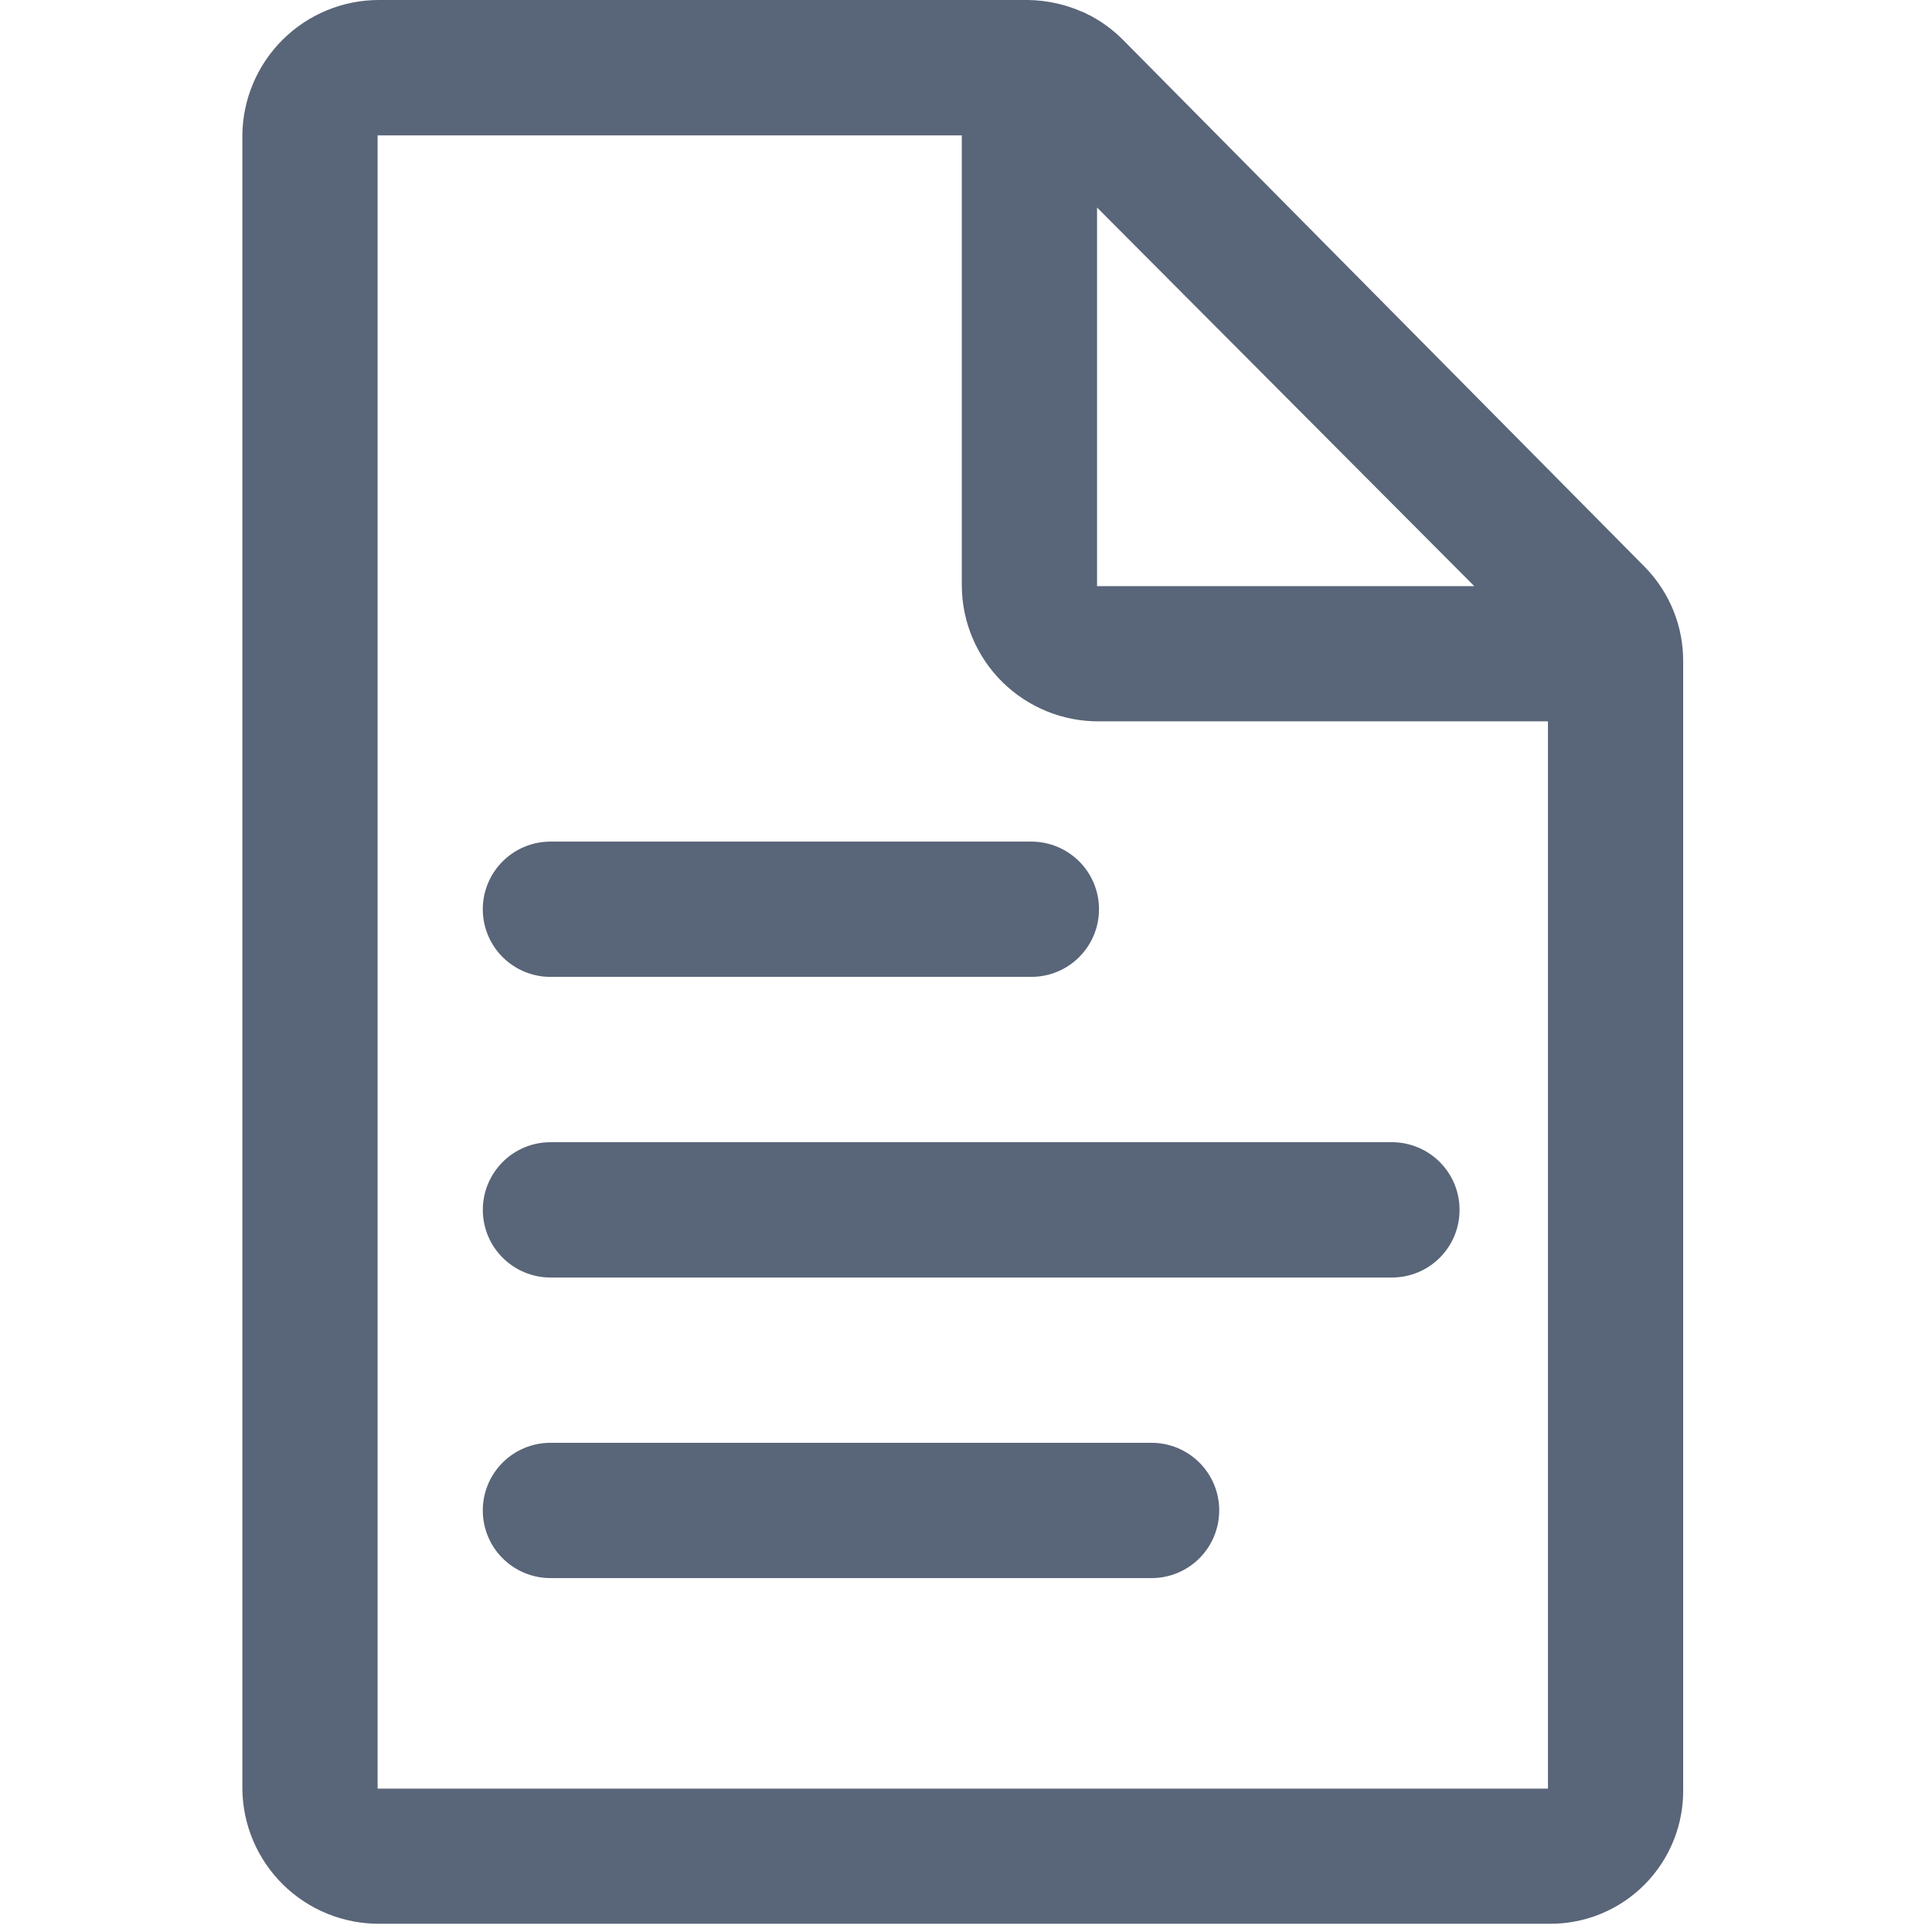
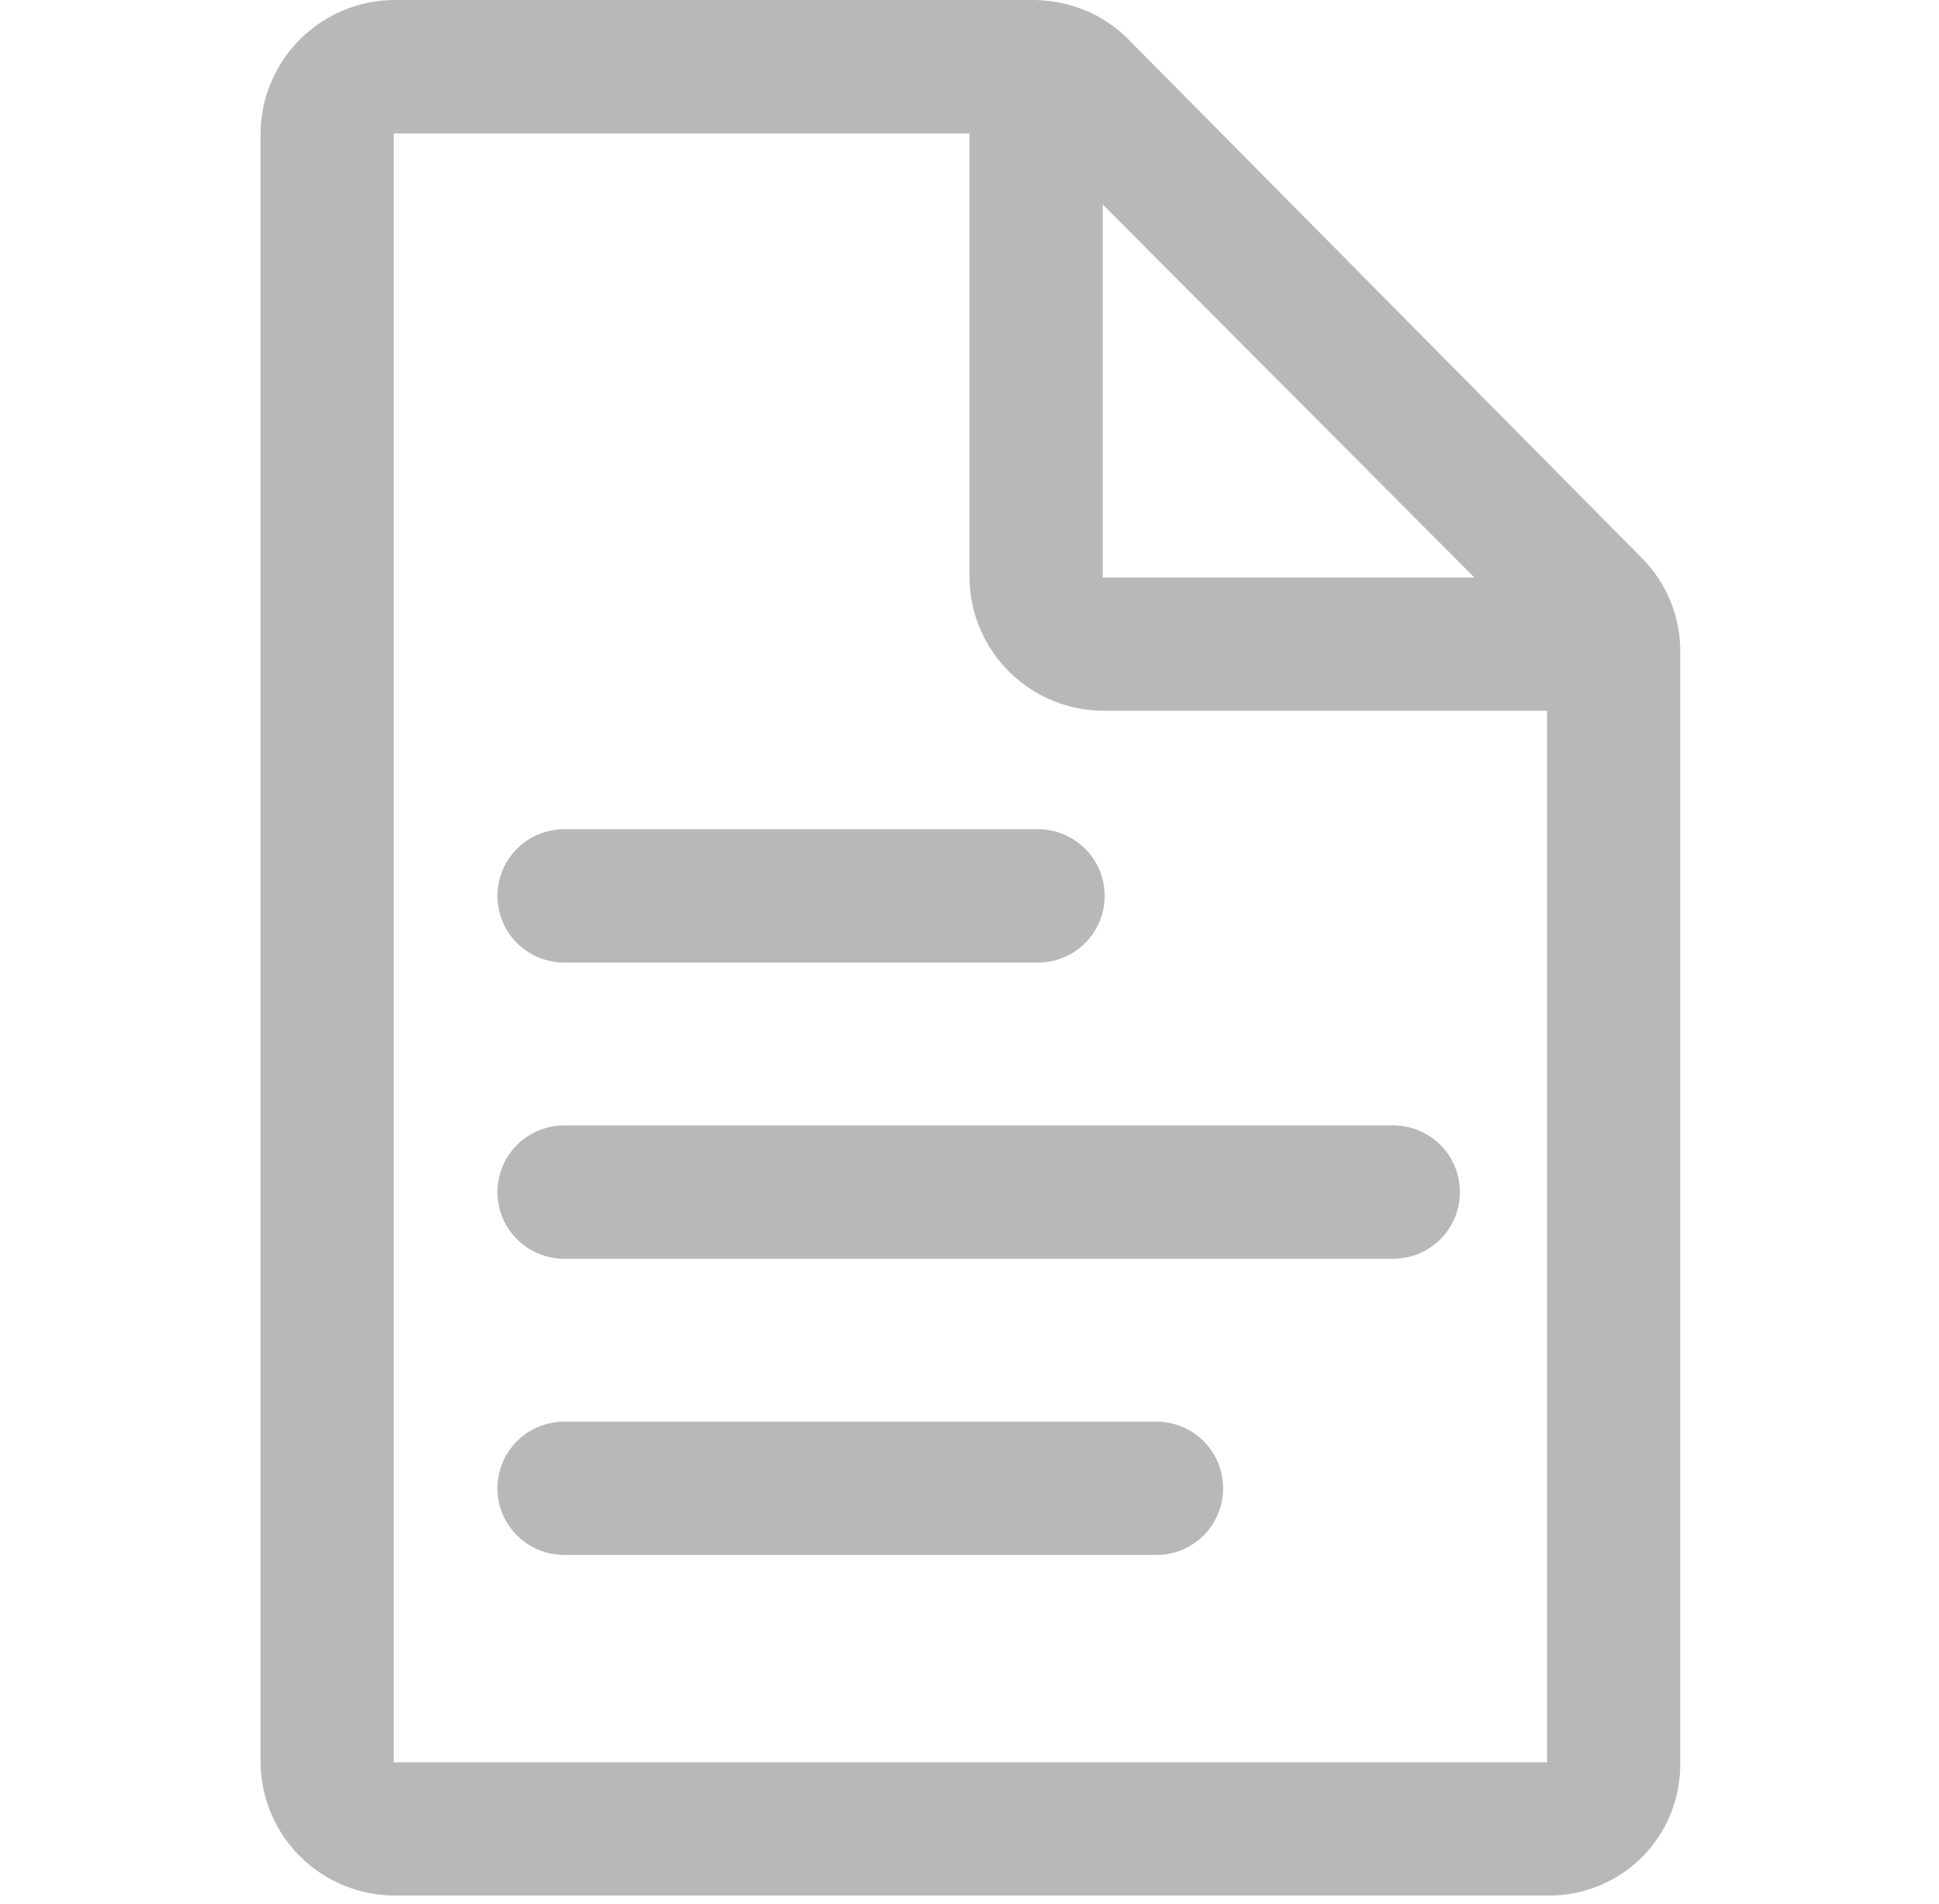
- <svg xmlns="http://www.w3.org/2000/svg" fill="none" height="54" viewBox="0 0 54 54" width="54">
-   <g fill="#596578">
-     <path d="m43.321 53.77h-32.712c-1.009.006-1.98-.388-2.699-1.096s-1.128-1.673-1.136-2.682v-46.207c.008-1.01.417-1.975 1.136-2.685.719-.709 1.689-1.105 2.699-1.1h18.115c.523.006 1.04.117 1.519.328l.031.01c.041.018.082.038.12.061.066.028.13.061.191.1l.038.021c.282.165.541.367.771.6l14.58 14.728c.345.352.617.768.801 1.225.184.457.276.946.27 1.439v31.48c.009.494-.081.985-.265 1.444-.183.459-.457.876-.803 1.228-.347.352-.76.631-1.216.821-.456.19-.945.287-1.44.285zm-32.767-49.985v46.207h32.712v-29.83h-12.548c-1.009.006-1.98-.388-2.699-1.097-.719-.709-1.128-1.673-1.136-2.682v-12.598zm20.109 2.015v10.583h10.544z" />
-     <path d="m30.718 25.413c0-.248-.049-.494-.144-.723-.095-.229-.234-.438-.41-.613-.176-.175-.384-.315-.613-.41-.229-.095-.475-.144-.724-.144h-13.443c-.248 0-.494.049-.723.144-.229.095-.438.234-.613.41-.175.175-.315.384-.41.613-.095.229-.144.475-.144.723 0 .248.049.494.144.724s.234.438.41.613c.176.176.384.315.613.41.229.095.475.144.723.144h13.443c.248 0.0.494-.049.724-.144s.438-.234.613-.41.315-.384.41-.614.144-.475.143-.724z" />
-     <path d="m40.795 33.815c0-.501-.198-.981-.552-1.335-.354-.354-.834-.554-1.334-.555h-23.524c-.248 0-.494.049-.723.144-.229.095-.438.234-.613.41-.175.176-.315.384-.41.613-.095.229-.144.475-.144.724s.049.494.144.724c.095.229.234.438.41.613.176.175.384.315.613.41.229.095.475.144.723.144h23.524c.501-.001.981-.2 1.335-.555.354-.355.552-.835.551-1.336z" />
-     <path d="m34.078 42.217c0-.248-.049-.494-.144-.723-.095-.229-.234-.438-.41-.613-.176-.175-.384-.315-.613-.41-.229-.095-.475-.144-.724-.144h-16.803c-.248 0-.494.049-.723.144-.229.095-.438.234-.613.41-.175.175-.315.384-.41.613s-.144.475-.144.723c0 .248.049.494.144.724s.234.438.41.613c.176.176.384.315.613.41.229.095.475.144.723.144h16.8c.249.001.495-.048.725-.143s.439-.234.614-.41c.176-.176.315-.384.41-.614.095-.23.144-.476.144-.725z" />
-   </g>
+ <svg xmlns="http://www.w3.org/2000/svg" width="55" height="54" viewBox="0 0 55 54" fill="none">
+   <path d="M43.937 53.77H11.225C10.216 53.776 9.245 53.382 8.526 52.674C7.807 51.966 7.398 51.001 7.39 49.992V3.785C7.398 2.775 7.806 1.81 8.525 1.1C9.244 0.391 10.215 -0.005 11.225 4.31349e-05H29.34C29.863 0.006 30.38 0.117 30.859 0.328L30.89 0.338C30.931 0.356 30.971 0.376 31.01 0.399C31.076 0.427 31.14 0.461 31.201 0.499L31.239 0.52C31.521 0.686 31.78 0.887 32.01 1.12L46.59 15.848C46.935 16.2 47.207 16.616 47.391 17.073C47.575 17.53 47.666 18.019 47.661 18.512V49.992C47.669 50.486 47.579 50.977 47.396 51.435C47.212 51.894 46.939 52.312 46.593 52.664C46.246 53.015 45.832 53.294 45.376 53.484C44.92 53.675 44.431 53.772 43.937 53.77ZM11.17 3.785V49.992H43.882V20.162H31.334C30.324 20.168 29.354 19.774 28.635 19.065C27.916 18.357 27.507 17.392 27.499 16.383V3.785H11.17ZM31.279 5.8V16.383H41.823L31.279 5.8Z" fill="#B8B8B8" />
+   <path d="M31.334 25.413C31.334 25.165 31.285 24.919 31.19 24.69C31.095 24.461 30.956 24.252 30.781 24.077C30.605 23.901 30.397 23.762 30.167 23.667C29.938 23.572 29.692 23.523 29.444 23.523H16.001C15.753 23.523 15.507 23.572 15.277 23.667C15.048 23.762 14.84 23.902 14.664 24.077C14.489 24.253 14.349 24.461 14.254 24.691C14.159 24.92 14.11 25.166 14.11 25.414C14.11 25.662 14.159 25.908 14.254 26.137C14.349 26.367 14.489 26.575 14.664 26.751C14.84 26.926 15.048 27.066 15.277 27.16C15.507 27.256 15.753 27.304 16.001 27.304H29.444C29.692 27.305 29.938 27.256 30.168 27.161C30.397 27.066 30.605 26.926 30.781 26.751C30.956 26.575 31.096 26.367 31.191 26.137C31.285 25.908 31.334 25.662 31.334 25.413Z" fill="#B8B8B8" />
+   <path d="M41.411 33.815C41.411 33.314 41.213 32.834 40.859 32.48C40.505 32.125 40.026 31.926 39.525 31.925H16.001C15.753 31.925 15.507 31.974 15.277 32.069C15.048 32.164 14.84 32.303 14.664 32.478C14.489 32.654 14.349 32.862 14.254 33.092C14.159 33.321 14.11 33.567 14.11 33.815C14.11 34.064 14.159 34.309 14.254 34.539C14.349 34.768 14.489 34.977 14.664 35.152C14.84 35.328 15.048 35.467 15.277 35.562C15.507 35.657 15.753 35.706 16.001 35.706H39.525C40.026 35.705 40.506 35.505 40.859 35.151C41.213 34.796 41.411 34.316 41.411 33.815Z" fill="#B8B8B8" />
+   <path d="M34.694 42.217C34.694 41.969 34.645 41.723 34.55 41.494C34.455 41.264 34.316 41.056 34.141 40.88C33.965 40.705 33.757 40.566 33.527 40.471C33.298 40.376 33.052 40.327 32.804 40.327H16.001C15.753 40.327 15.507 40.376 15.277 40.471C15.048 40.566 14.84 40.705 14.664 40.881C14.489 41.056 14.349 41.265 14.254 41.494C14.159 41.724 14.11 41.969 14.11 42.218C14.11 42.466 14.159 42.712 14.254 42.941C14.349 43.17 14.489 43.379 14.664 43.554C14.84 43.73 15.048 43.869 15.277 43.964C15.507 44.059 15.753 44.108 16.001 44.108H32.801C33.049 44.109 33.296 44.06 33.525 43.965C33.755 43.87 33.964 43.731 34.14 43.556C34.316 43.38 34.455 43.171 34.55 42.942C34.645 42.712 34.694 42.466 34.694 42.217Z" fill="#B8B8B8" />
</svg>
